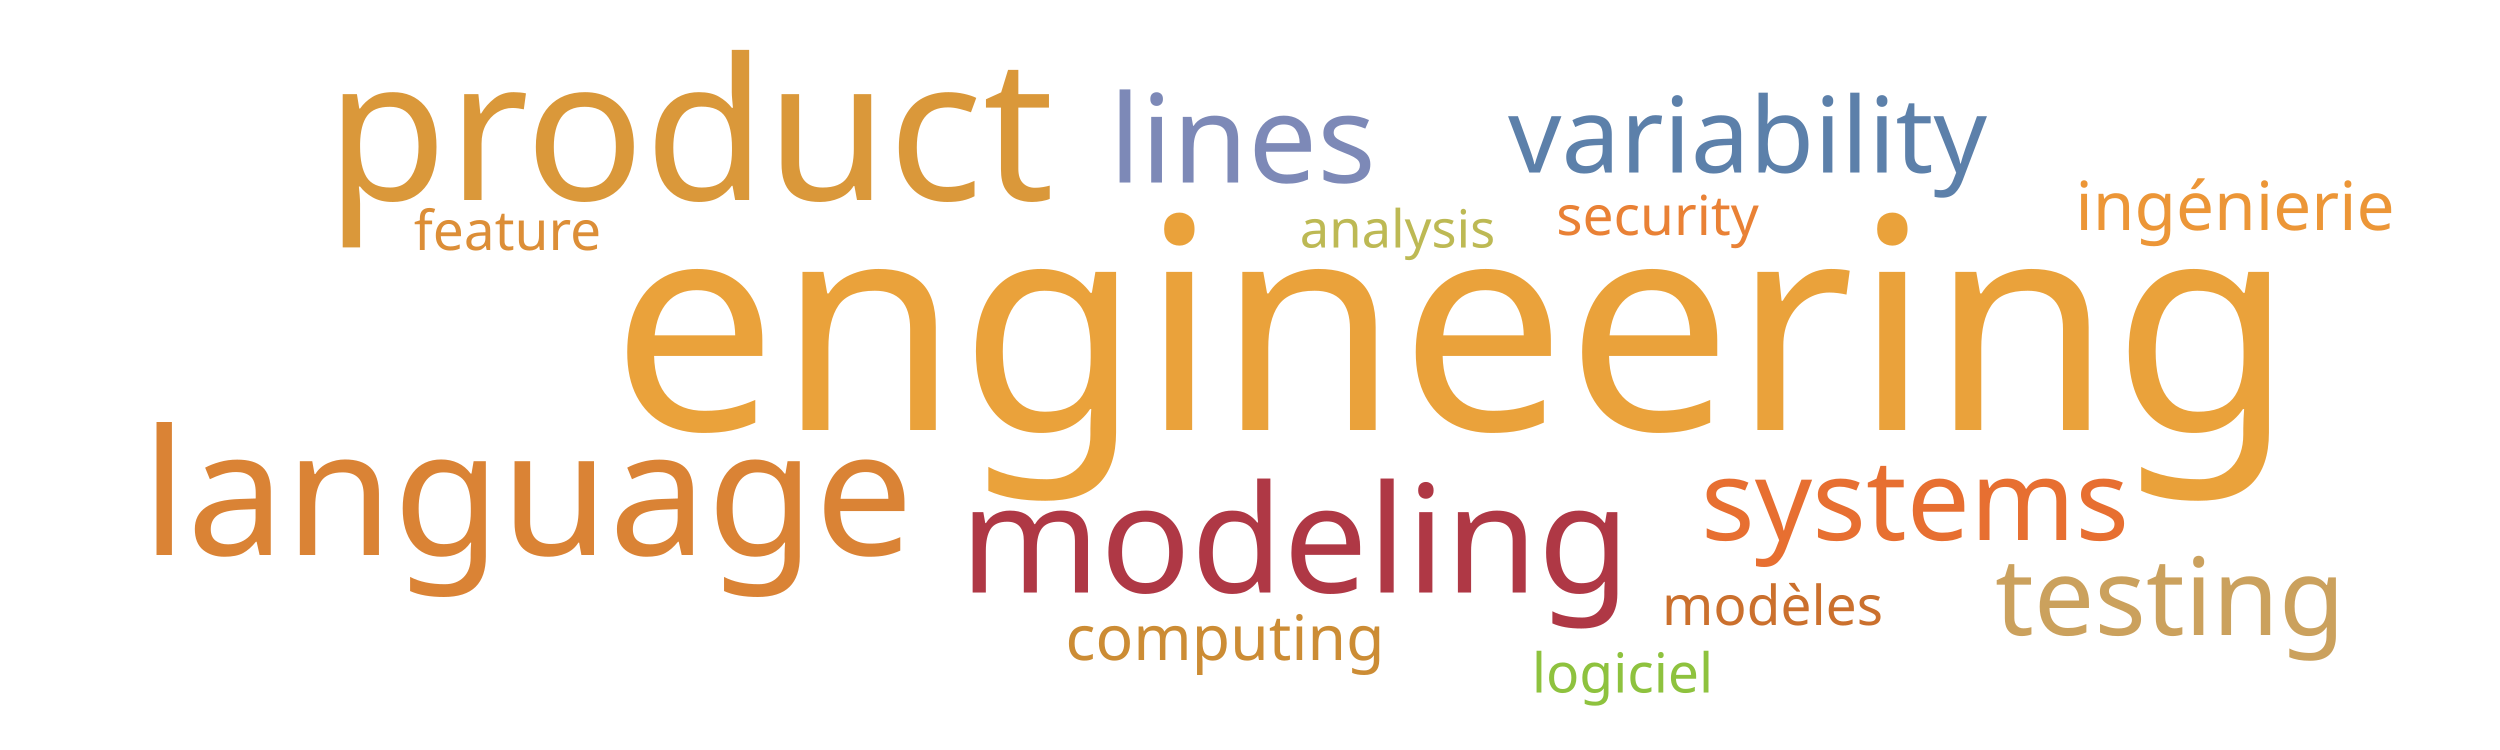
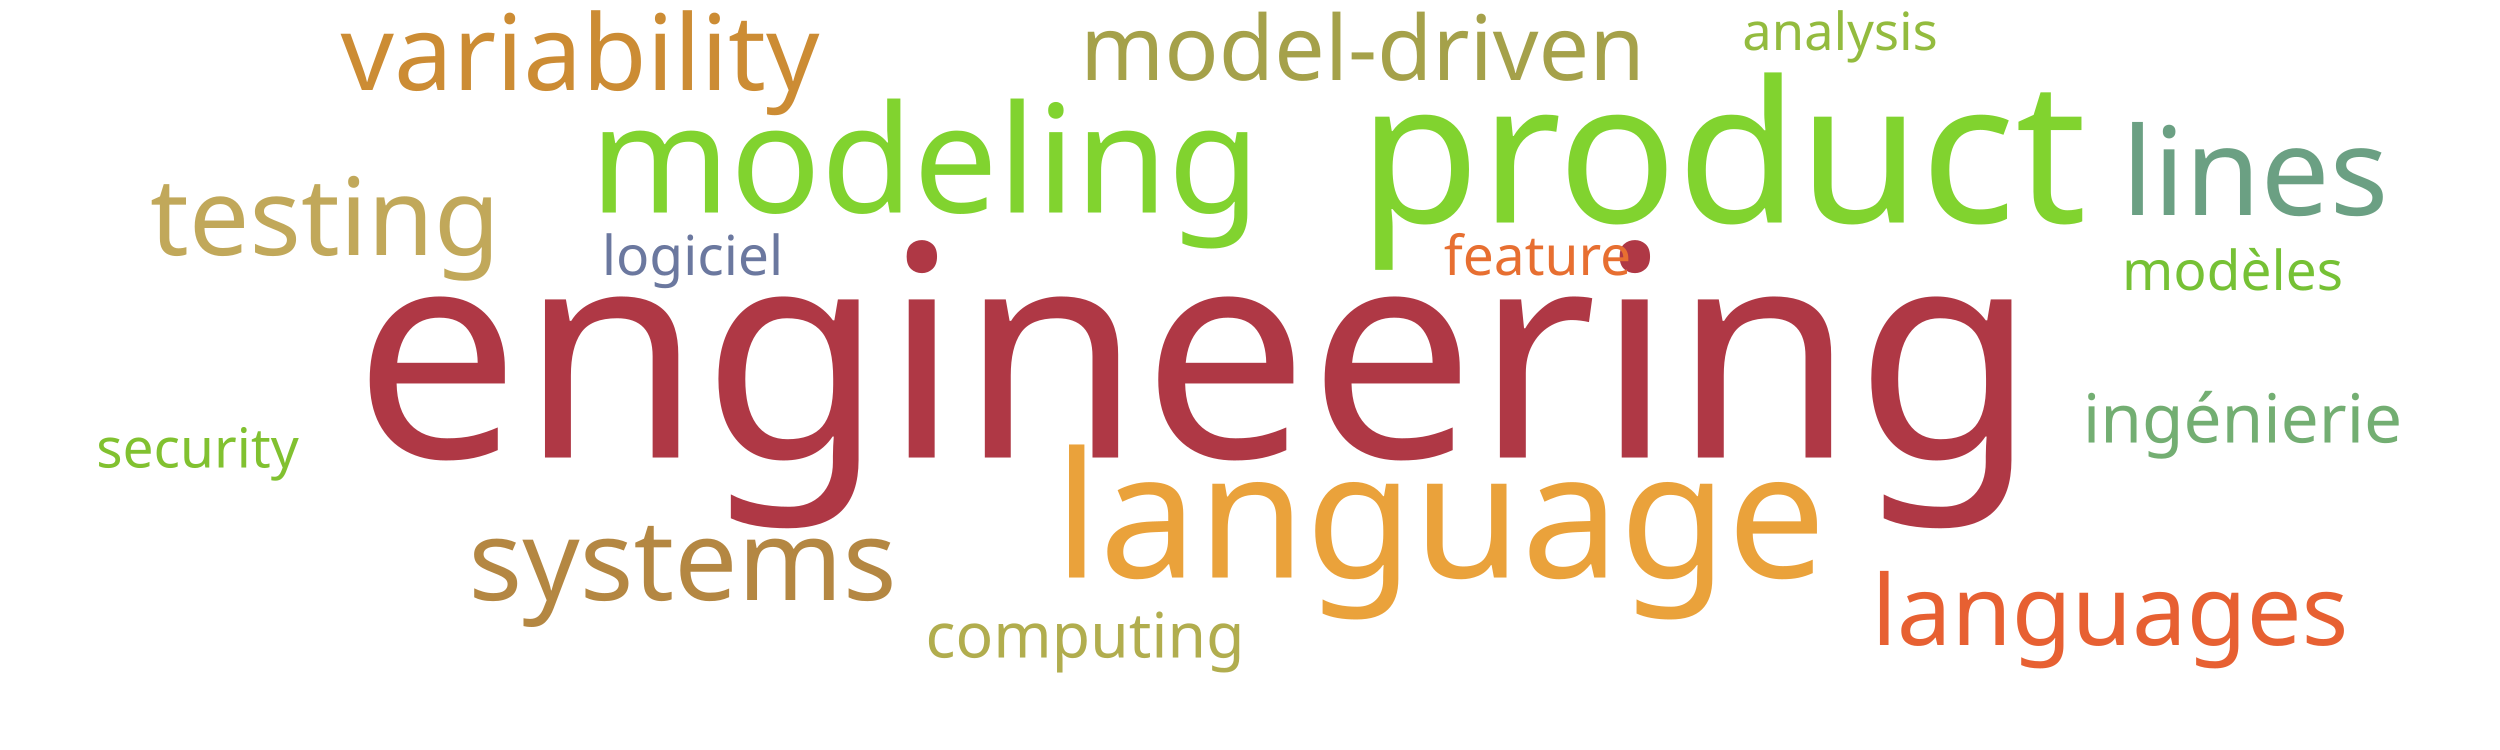
<svg xmlns="http://www.w3.org/2000/svg" width="1000" height="300">
  <g transform="translate(500, 150)">
-     <text text-anchor="middle" style="font-family: Impact; font-size: 118px; fill: #eaa23b" transform="translate(81,22)rotate(0)">engineering</text>
-     <text text-anchor="middle" style="font-family: Impact; font-size: 79px; fill: #da983a" transform="translate(-224,-70)rotate(0)">product</text>
-     <text text-anchor="middle" style="font-family: Impact; font-size: 70px; fill: #da8335" transform="translate(-289,72)rotate(0)">language</text>
-     <text text-anchor="middle" style="font-family: Impact; font-size: 60px; fill: #af3845" transform="translate(18,87)rotate(0)">modeling</text>
-     <text text-anchor="middle" style="font-family: Impact; font-size: 49px; fill: #7d89b7" transform="translate(-3,-77)rotate(0)">lines</text>
-     <text text-anchor="middle" style="font-family: Impact; font-size: 45px; fill: #e76f31" transform="translate(266,66)rotate(0)">systems</text>
-     <text text-anchor="middle" style="font-family: Impact; font-size: 43px; fill: #cba15d" transform="translate(368,104)rotate(0)">testing</text>
-     <text text-anchor="middle" style="font-family: Impact; font-size: 42px; fill: #5c80aa" transform="translate(199,-81)rotate(0)">variability</text>
-     <text text-anchor="middle" style="font-family: Impact; font-size: 27px; fill: #ec9637" transform="translate(394,-58)rotate(0)">ingénierie</text>
-     <text text-anchor="middle" style="font-family: Impact; font-size: 25px; fill: #cc8c34" transform="translate(-10,114)rotate(0)">computing</text>
-     <text text-anchor="middle" style="font-family: Impact; font-size: 22px; fill: #e98135" transform="translate(163,-56)rotate(0)">security</text>
-     <text text-anchor="middle" style="font-family: Impact; font-size: 22px; fill: #dc8e37" transform="translate(-297,-50)rotate(0)">feature</text>
-     <text text-anchor="middle" style="font-family: Impact; font-size: 22px; fill: #cb702d" transform="translate(209,100)rotate(0)">modèles</text>
-     <text text-anchor="middle" style="font-family: Impact; font-size: 22px; fill: #8ec23e" transform="translate(149,127)rotate(0)">logiciel</text>
-     <text text-anchor="middle" style="font-family: Impact; font-size: 21px; fill: #bdb954" transform="translate(59,-51)rotate(0)">analysis</text>
+     <text text-anchor="middle" style="font-family: Impact; font-size: 118px; fill: #af3845" transform="translate(-22,33)rotate(0)">engineering</text>
+     <text text-anchor="middle" style="font-family: Impact; font-size: 79px; fill: #81d32f" transform="translate(189,-61)rotate(0)">product</text>
+     <text text-anchor="middle" style="font-family: Impact; font-size: 70px; fill: #eaa23b" transform="translate(76,81)rotate(0)">language</text>
+     <text text-anchor="middle" style="font-family: Impact; font-size: 60px; fill: #81d32f" transform="translate(-130,-65)rotate(0)">modeling</text>
+     <text text-anchor="middle" style="font-family: Impact; font-size: 49px; fill: #6ba083" transform="translate(402,-64)rotate(0)">lines</text>
+     <text text-anchor="middle" style="font-family: Impact; font-size: 45px; fill: #b48742" transform="translate(-227,90)rotate(0)">systems</text>
+     <text text-anchor="middle" style="font-family: Impact; font-size: 43px; fill: #c1a85a" transform="translate(-370,-48)rotate(0)">testing</text>
+     <text text-anchor="middle" style="font-family: Impact; font-size: 42px; fill: #cc8c34" transform="translate(-268,-114)rotate(0)">variability</text>
+     <text text-anchor="middle" style="font-family: Impact; font-size: 39px; fill: #e76032" transform="translate(344,108)rotate(0)">languages</text>
+     <text text-anchor="middle" style="font-family: Impact; font-size: 36px; fill: #a5a14a" transform="translate(45,-118)rotate(0)">model-driven</text>
+     <text text-anchor="middle" style="font-family: Impact; font-size: 27px; fill: #73ae72" transform="translate(397,27)rotate(0)">ingénierie</text>
+     <text text-anchor="middle" style="font-family: Impact; font-size: 25px; fill: #b1ad4e" transform="translate(-66,113)rotate(0)">computing</text>
+     <text text-anchor="middle" style="font-family: Impact; font-size: 22px; fill: #81c130" transform="translate(-421,37)rotate(0)">security</text>
+     <text text-anchor="middle" style="font-family: Impact; font-size: 22px; fill: #e76f31" transform="translate(115,-40)rotate(0)">feature</text>
+     <text text-anchor="middle" style="font-family: Impact; font-size: 22px; fill: #76c135" transform="translate(393,-34)rotate(0)">modèles</text>
+     <text text-anchor="middle" style="font-family: Impact; font-size: 22px; fill: #6b789f" transform="translate(-223,-40)rotate(0)">logiciel</text>
+     <text text-anchor="middle" style="font-family: Impact; font-size: 21px; fill: #93bb3e" transform="translate(236,-130)rotate(0)">analysis</text>
  </g>
</svg>
